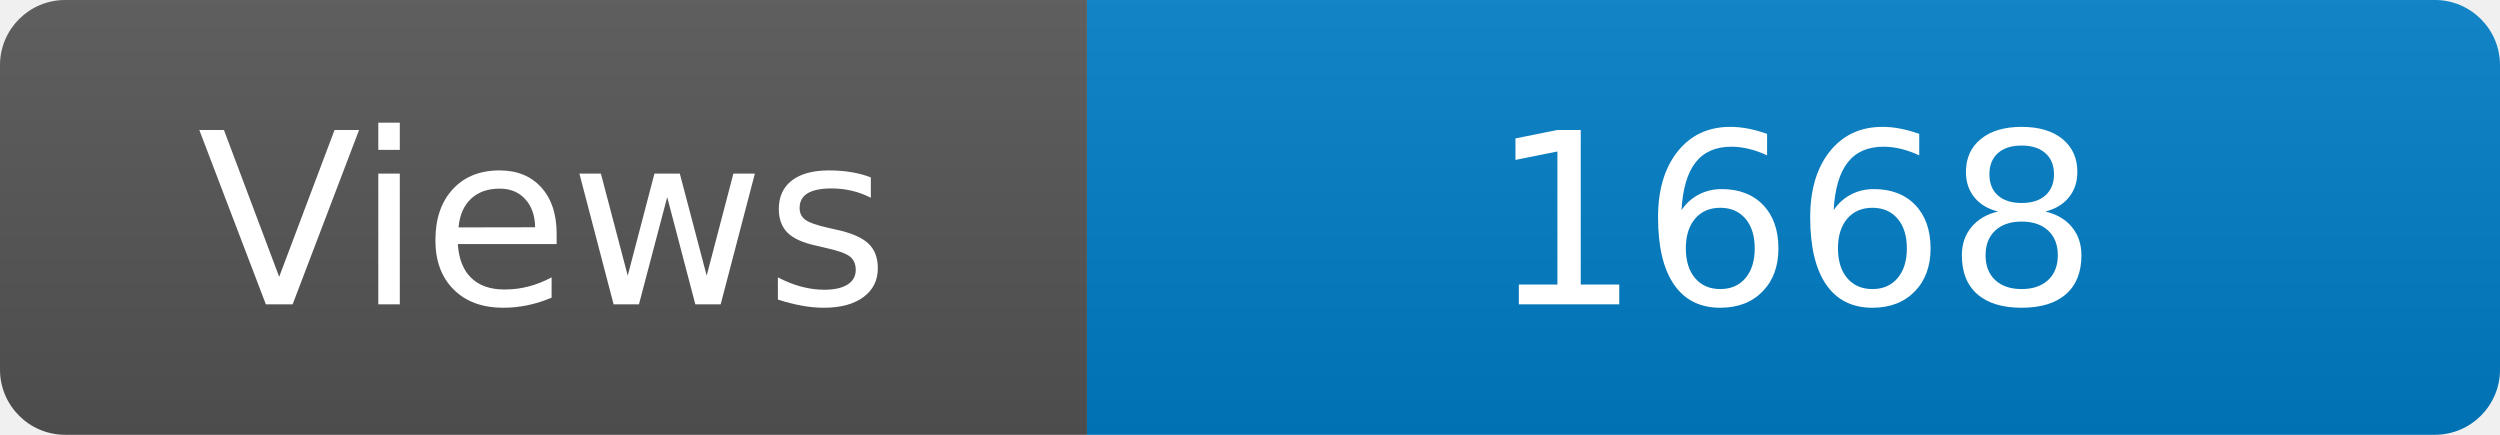
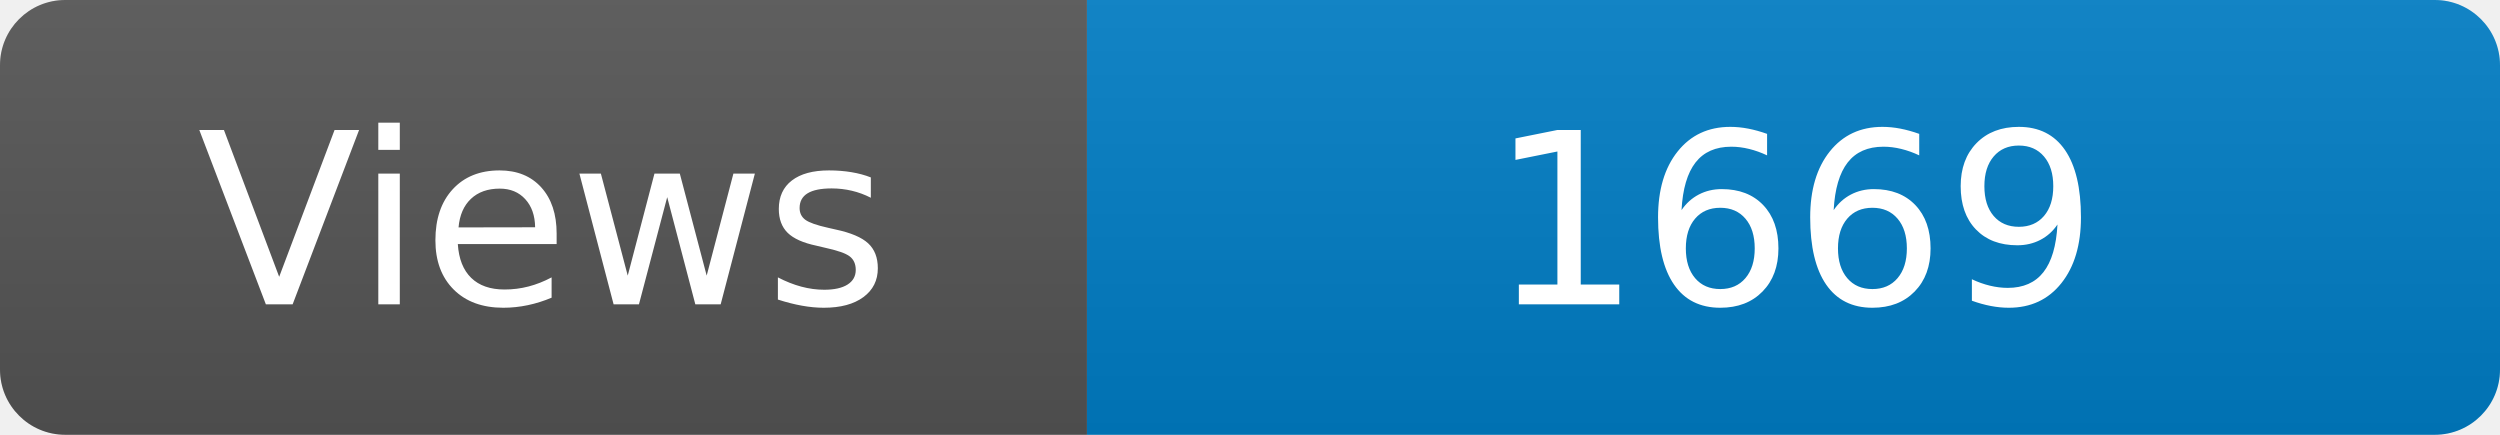
<svg xmlns="http://www.w3.org/2000/svg" width="115" height="20" role="img" aria-label="Maintained?: yes">
  <linearGradient id="s" x2="0" y2="100%">
    <stop offset="0" stop-color="#bbb" stop-opacity=".1" />
    <stop offset="1" stop-opacity=".1" />
  </linearGradient>
  <clipPath id="r">
    <rect width="115" height="20" rx="3" fill="#fff" />
  </clipPath>
  <g clip-path="url(#r)">
    <rect width="50" height="20" fill="#555" />
    <rect x="50" width="160" height="20" fill="#007ec6" />
    <rect width="115" height="20" fill="url(#s)" />
  </g>
  <g fill="#fff" text-anchor="middle" font-family="Verdana,Geneva,DejaVu Sans,sans-serif" font-size="110">
    <text x="250" y="140" transform="scale(.1)" fill="#fff">Views</text>
-     <text x="825" y="140" transform="scale(.1)" fill="#fff">1668</text>
+     <text x="825" y="140" transform="scale(.1)" fill="#fff">1669</text>
  </g>
</svg>
